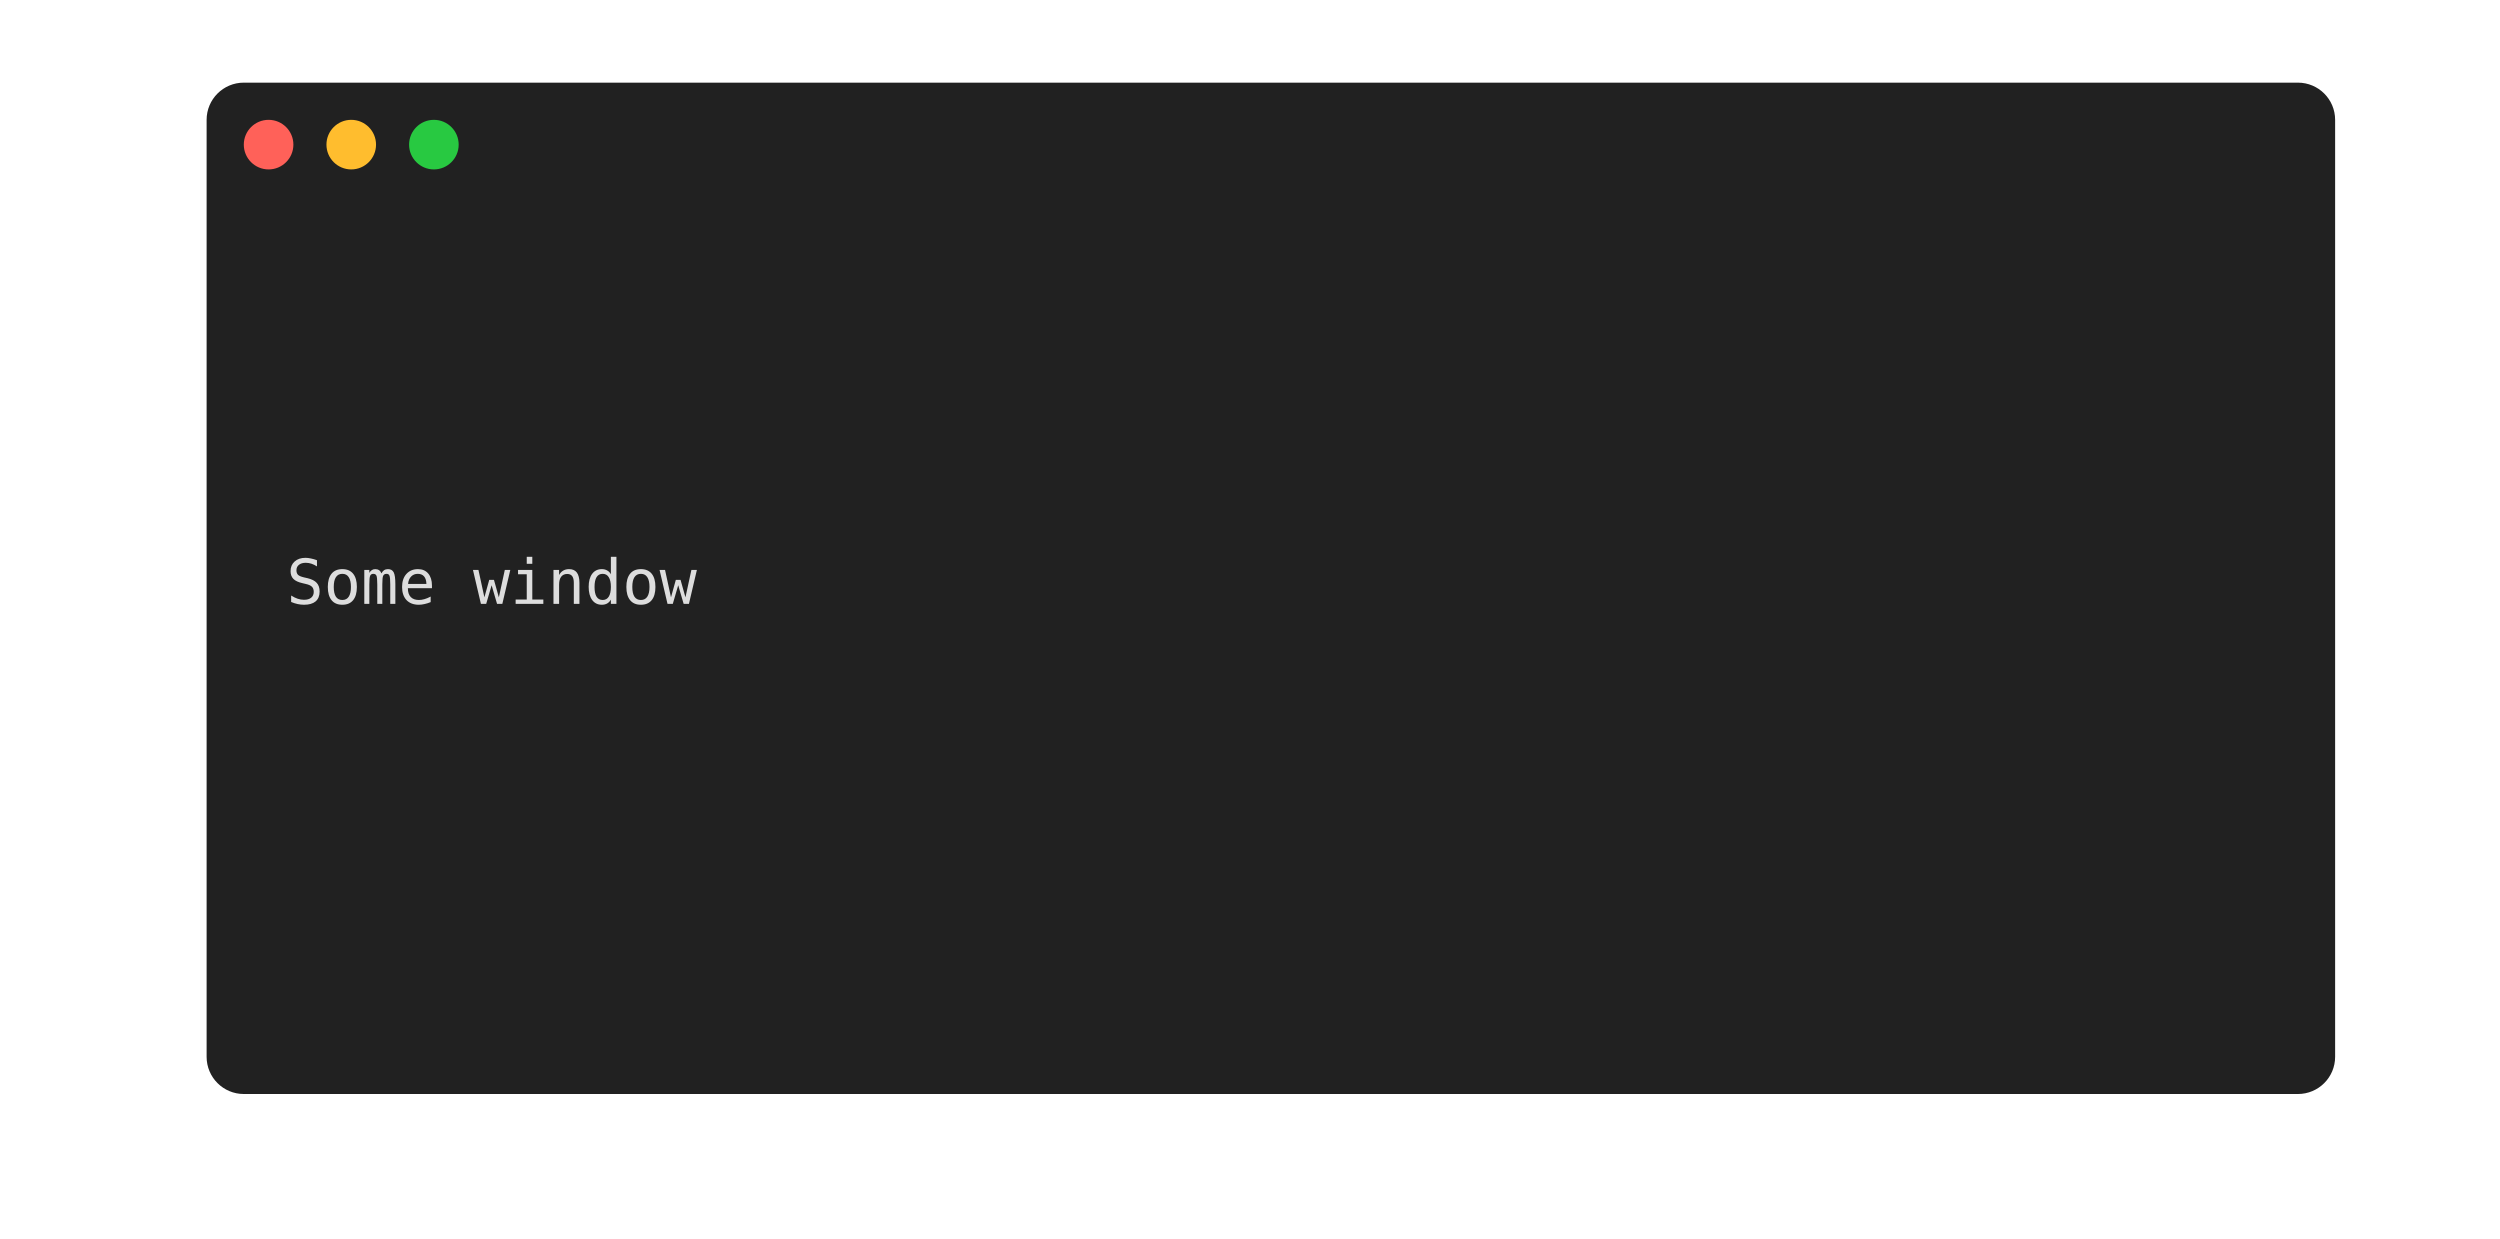
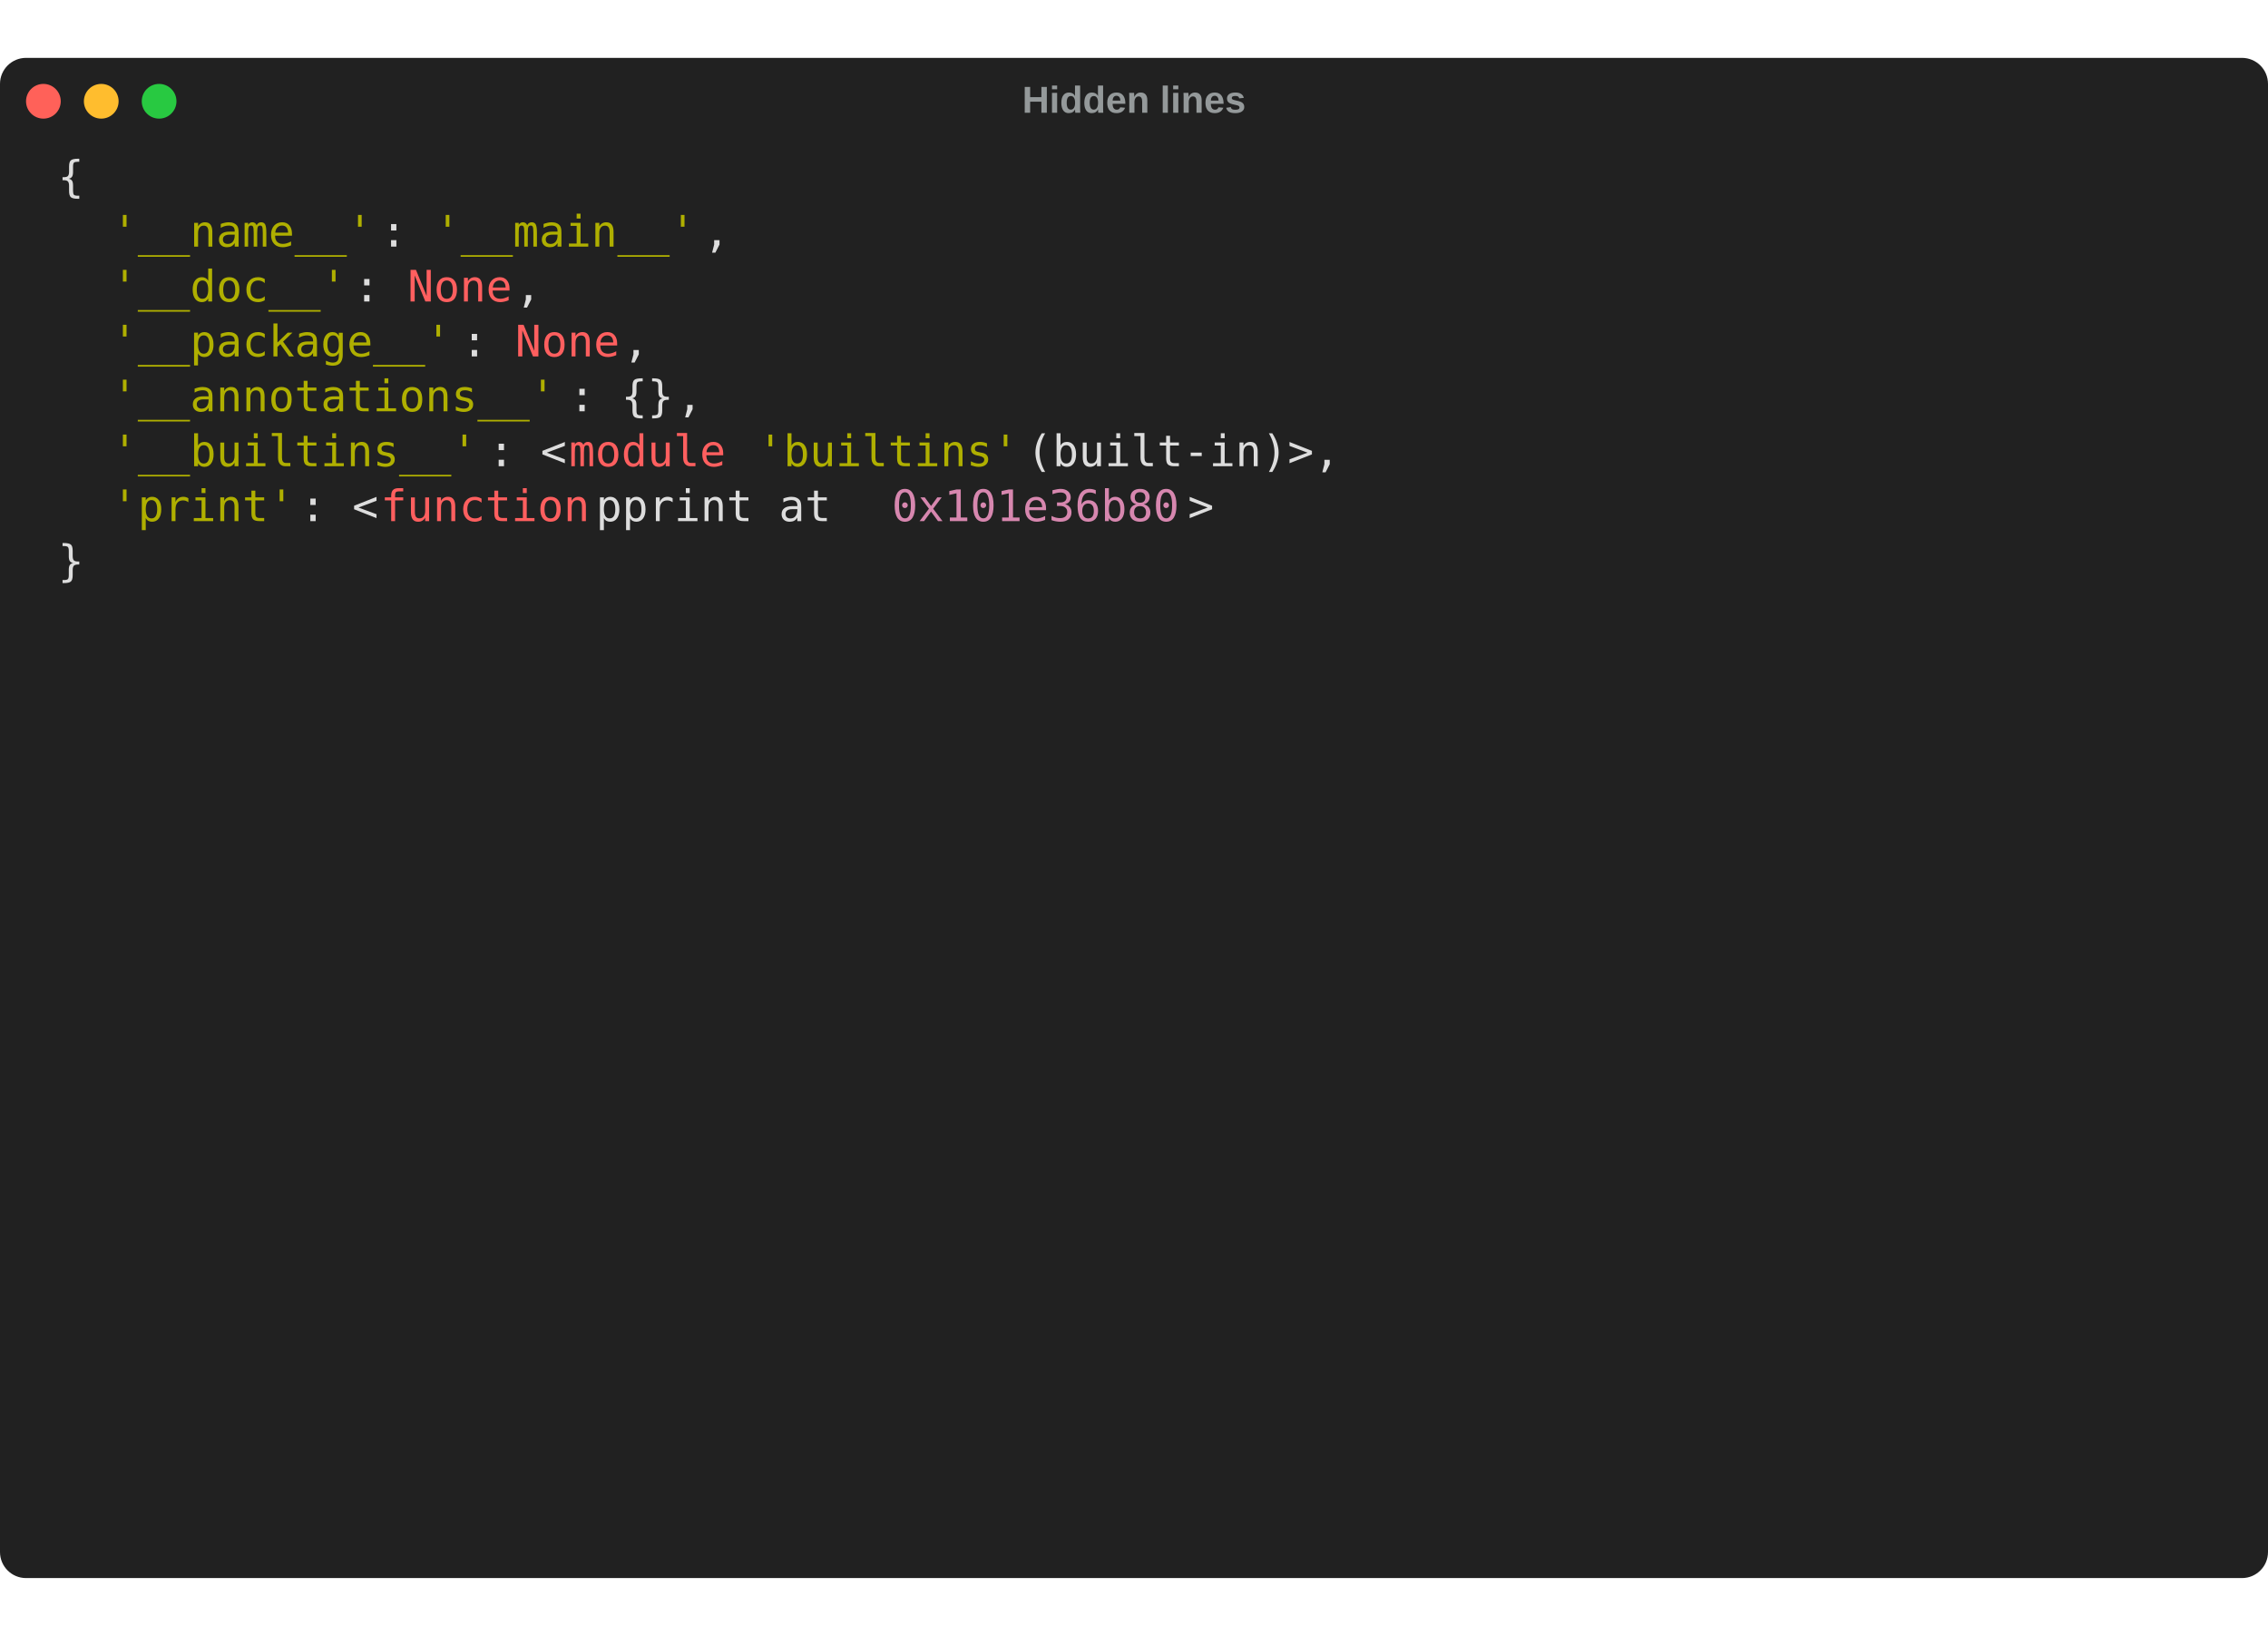
- <svg xmlns="http://www.w3.org/2000/svg" width="605.0" height="299.75" viewBox="0 0 605.0 299.75">
+ <svg xmlns="http://www.w3.org/2000/svg" width="784.0" height="565.4" viewBox="0 0 784.0 565.4">
  <style type="text/css">
-         text {
+         text.ptg {
            font-size: 15px;
            font-family: Menlo, 'DejaVu Sans Mono', consolas, 'Courier New', monospace;
        }

        .ptg-title {
-             /*font-family: 'arial';*/
+             font-family: 'arial';
            fill: #94999A;
            font-size: 13px;
            font-weight: bold;
        }

.ptg-ptg0 {fill:#dddddd}
+ .ptg-ptg1 {fill:#afaf00}
+ .ptg-ptg2 {fill:#ff5f5f}
+ .ptg-ptg3 {fill:#d787af}
    </style>
-   <rect x="50" y="20" rx="9px" ry="9px" stroke-width="1px" stroke-linejoin="round" width="515.1" height="244.75" fill="#212121" />
-   <circle cx="65" cy="35" r="6" fill="#ff6159" />
-   <circle cx="85" cy="35" r="6" fill="#ffbd2e" />
-   <circle cx="105" cy="35" r="6" fill="#28c941" />
-   <text x="282.0" y="38.975" text-anchor="middle" class="ptg-title" />
-   <g transform="translate(70, 55)">
-     <rect x="-0.7" y="0.75" fill="#212121" width="474.3" height="18.98" />
-     <text dy="-0.25em" x="-0.7" y="18.98" textLength="465.0" class="ptg-ptg0">                                                  </text>
-     <rect x="-0.7" y="19.72" fill="#212121" width="474.3" height="18.98" />
-     <text dy="-0.25em" x="-0.7" y="37.95" textLength="465.0" class="ptg-ptg0">                                                  </text>
-     <rect x="-0.7" y="38.7" fill="#212121" width="474.3" height="18.98" />
-     <text dy="-0.25em" x="-0.7" y="56.93" textLength="465.0" class="ptg-ptg0">                                                  </text>
-     <rect x="-0.7" y="57.67" fill="#212121" width="474.3" height="18.98" />
-     <text dy="-0.25em" x="-0.7" y="75.9" textLength="465.0" class="ptg-ptg0">                                                  </text>
-     <rect x="-0.7" y="76.65" fill="#212121" width="474.3" height="18.98" />
-     <text dy="-0.25em" x="-0.7" y="94.88" textLength="465.0" class="ptg-ptg0">                    Some window                   </text>
-     <rect x="-0.7" y="95.62" fill="#212121" width="474.3" height="18.98" />
-     <text dy="-0.25em" x="-0.7" y="113.85" textLength="465.0" class="ptg-ptg0">                                                  </text>
-     <rect x="-0.7" y="114.6" fill="#212121" width="474.3" height="18.98" />
-     <text dy="-0.25em" x="-0.7" y="132.83" textLength="465.0" class="ptg-ptg0">                                                  </text>
-     <rect x="-0.7" y="133.57" fill="#212121" width="474.3" height="18.98" />
-     <text dy="-0.25em" x="-0.7" y="151.8" textLength="465.0" class="ptg-ptg0">                                                  </text>
-     <rect x="-0.7" y="152.55" fill="#212121" width="474.3" height="18.98" />
-     <text dy="-0.25em" x="-0.7" y="170.78" textLength="465.0" class="ptg-ptg0">                                                  </text>
-     <rect x="-0.7" y="171.52" fill="#212121" width="474.3" height="18.98" />
-     <text dy="-0.25em" x="-0.7" y="189.75" textLength="465.0" class="ptg-ptg0">                                                  </text>
+   <g>
+     <rect x="0" y="20" rx="9px" ry="9px" stroke-width="1px" stroke-linejoin="round" width="784.0" height="525.4" fill="#212121" />
+     <circle cx="15" cy="35" r="6" fill="#ff6159" />
+     <circle cx="35" cy="35" r="6" fill="#ffbd2e" />
+     <circle cx="55" cy="35" r="6" fill="#28c941" />
+     <text x="392.0" y="38.975" text-anchor="middle" class="ptg-title">Hidden lines</text>
+   </g>
+   <g transform="translate(20, 55)">
+     <rect x="0.0" y="-3.23" fill="#212121" width="9.49" height="19.35" />
+     <text dy="-0.25em" x="0.0" y="15.0" textLength="9.3" class="ptg ptg-ptg0">{</text>
+     <rect x="0" y="15.75" fill="#212121" width="18.97" height="19.35" />
+     <text dy="-0.25em" x="0" y="33.98" textLength="18.6" class="ptg ptg-ptg0">  </text>
+     <rect x="18.6" y="15.75" fill="#212121" width="94.86" height="19.35" />
+     <text dy="-0.25em" x="18.6" y="33.98" textLength="93.0" class="ptg ptg-ptg1">'__name__'</text>
+     <rect x="111.6" y="15.75" fill="#212121" width="18.97" height="19.35" />
+     <text dy="-0.25em" x="111.6" y="33.98" textLength="18.6" class="ptg ptg-ptg0">: </text>
+     <rect x="130.2" y="15.75" fill="#212121" width="94.86" height="19.35" />
+     <text dy="-0.25em" x="130.2" y="33.98" textLength="93.0" class="ptg ptg-ptg1">'__main__'</text>
+     <rect x="223.2" y="15.75" fill="#212121" width="18.97" height="19.35" />
+     <text dy="-0.25em" x="223.2" y="33.98" textLength="18.6" class="ptg ptg-ptg0">, </text>
+     <rect x="0" y="34.72" fill="#212121" width="18.97" height="19.35" />
+     <text dy="-0.25em" x="0" y="52.95" textLength="18.6" class="ptg ptg-ptg0">  </text>
+     <rect x="18.6" y="34.72" fill="#212121" width="85.37" height="19.35" />
+     <text dy="-0.25em" x="18.6" y="52.95" textLength="83.7" class="ptg ptg-ptg1">'__doc__'</text>
+     <rect x="102.3" y="34.72" fill="#212121" width="18.97" height="19.35" />
+     <text dy="-0.25em" x="102.3" y="52.95" textLength="18.6" class="ptg ptg-ptg0">: </text>
+     <rect x="120.9" y="34.72" fill="#212121" width="37.94" height="19.35" />
+     <text dy="-0.25em" x="120.9" y="52.95" textLength="37.2" class="ptg ptg-ptg2">None</text>
+     <rect x="158.1" y="34.72" fill="#212121" width="18.97" height="19.35" />
+     <text dy="-0.25em" x="158.1" y="52.95" textLength="18.6" class="ptg ptg-ptg0">, </text>
+     <rect x="0" y="53.7" fill="#212121" width="18.97" height="19.35" />
+     <text dy="-0.25em" x="0" y="71.93" textLength="18.6" class="ptg ptg-ptg0">  </text>
+     <rect x="18.6" y="53.7" fill="#212121" width="123.32" height="19.35" />
+     <text dy="-0.25em" x="18.6" y="71.93" textLength="120.9" class="ptg ptg-ptg1">'__package__'</text>
+     <rect x="139.5" y="53.7" fill="#212121" width="18.97" height="19.35" />
+     <text dy="-0.25em" x="139.5" y="71.93" textLength="18.6" class="ptg ptg-ptg0">: </text>
+     <rect x="158.1" y="53.7" fill="#212121" width="37.94" height="19.35" />
+     <text dy="-0.25em" x="158.1" y="71.93" textLength="37.2" class="ptg ptg-ptg2">None</text>
+     <rect x="195.3" y="53.7" fill="#212121" width="18.97" height="19.35" />
+     <text dy="-0.25em" x="195.3" y="71.93" textLength="18.6" class="ptg ptg-ptg0">, </text>
+     <rect x="0" y="72.67" fill="#212121" width="18.97" height="19.35" />
+     <text dy="-0.25em" x="0" y="90.9" textLength="18.6" class="ptg ptg-ptg0">  </text>
+     <rect x="18.6" y="72.67" fill="#212121" width="161.26" height="19.35" />
+     <text dy="-0.25em" x="18.6" y="90.9" textLength="158.1" class="ptg ptg-ptg1">'__annotations__'</text>
+     <rect x="176.7" y="72.67" fill="#212121" width="37.94" height="19.35" />
+     <text dy="-0.25em" x="176.7" y="90.9" textLength="37.2" class="ptg ptg-ptg0">: {}</text>
+     <rect x="213.9" y="72.67" fill="#212121" width="18.97" height="19.35" />
+     <text dy="-0.25em" x="213.9" y="90.9" textLength="18.6" class="ptg ptg-ptg0">, </text>
+     <rect x="0" y="91.65" fill="#212121" width="18.97" height="19.35" />
+     <text dy="-0.25em" x="0" y="109.88" textLength="18.6" class="ptg ptg-ptg0">  </text>
+     <rect x="18.6" y="91.65" fill="#212121" width="132.8" height="19.35" />
+     <text dy="-0.25em" x="18.6" y="109.88" textLength="130.2" class="ptg ptg-ptg1">'__builtins__'</text>
+     <rect x="148.8" y="91.65" fill="#212121" width="28.46" height="19.35" />
+     <text dy="-0.25em" x="148.8" y="109.88" textLength="27.9" class="ptg ptg-ptg0">: &lt;</text>
+     <rect x="176.7" y="91.65" fill="#212121" width="56.92" height="19.35" />
+     <text dy="-0.25em" x="176.7" y="109.88" textLength="55.8" class="ptg ptg-ptg2">module</text>
+     <rect x="232.5" y="91.65" fill="#212121" width="9.49" height="19.35" />
+     <text dy="-0.25em" x="232.5" y="109.88" textLength="9.3" class="ptg ptg-ptg0"> </text>
+     <rect x="241.8" y="91.65" fill="#212121" width="94.86" height="19.35" />
+     <text dy="-0.25em" x="241.8" y="109.88" textLength="93.0" class="ptg ptg-ptg1">'builtins'</text>
+     <rect x="334.8" y="91.65" fill="#212121" width="132.8" height="19.35" />
+     <text dy="-0.25em" x="334.8" y="109.88" textLength="130.2" class="ptg ptg-ptg0"> (built-in)&gt;, </text>
+     <rect x="0" y="110.62" fill="#212121" width="18.97" height="19.35" />
+     <text dy="-0.25em" x="0" y="128.85" textLength="18.6" class="ptg ptg-ptg0">  </text>
+     <rect x="18.6" y="110.62" fill="#212121" width="66.4" height="19.35" />
+     <text dy="-0.25em" x="18.6" y="128.85" textLength="65.1" class="ptg ptg-ptg1">'print'</text>
+     <rect x="83.7" y="110.62" fill="#212121" width="28.46" height="19.35" />
+     <text dy="-0.25em" x="83.7" y="128.85" textLength="27.9" class="ptg ptg-ptg0">: &lt;</text>
+     <rect x="111.6" y="110.62" fill="#212121" width="75.89" height="19.35" />
+     <text dy="-0.25em" x="111.6" y="128.85" textLength="74.4" class="ptg ptg-ptg2">function</text>
+     <rect x="186.0" y="110.62" fill="#212121" width="104.35" height="19.35" />
+     <text dy="-0.25em" x="186.0" y="128.85" textLength="102.3" class="ptg ptg-ptg0"> pprint at </text>
+     <rect x="288.3" y="110.62" fill="#212121" width="104.35" height="19.35" />
+     <text dy="-0.25em" x="288.3" y="128.85" textLength="102.3" class="ptg ptg-ptg3">0x101e36b80</text>
+     <rect x="390.6" y="110.62" fill="#212121" width="9.49" height="19.35" />
+     <text dy="-0.25em" x="390.6" y="128.85" textLength="9.3" class="ptg ptg-ptg0">&gt;</text>
+     <rect x="0" y="129.6" fill="#212121" width="9.49" height="19.35" />
+     <text dy="-0.25em" x="0" y="147.82" textLength="9.3" class="ptg ptg-ptg0">}</text>
+     <rect x="9.3" y="132.82" fill="#212121" width="0.0" height="19.35" />
+     <text dy="-0.25em" x="9.3" y="147.82" textLength="0.0" class="ptg ptg-ptg0" />
  </g>
</svg>
